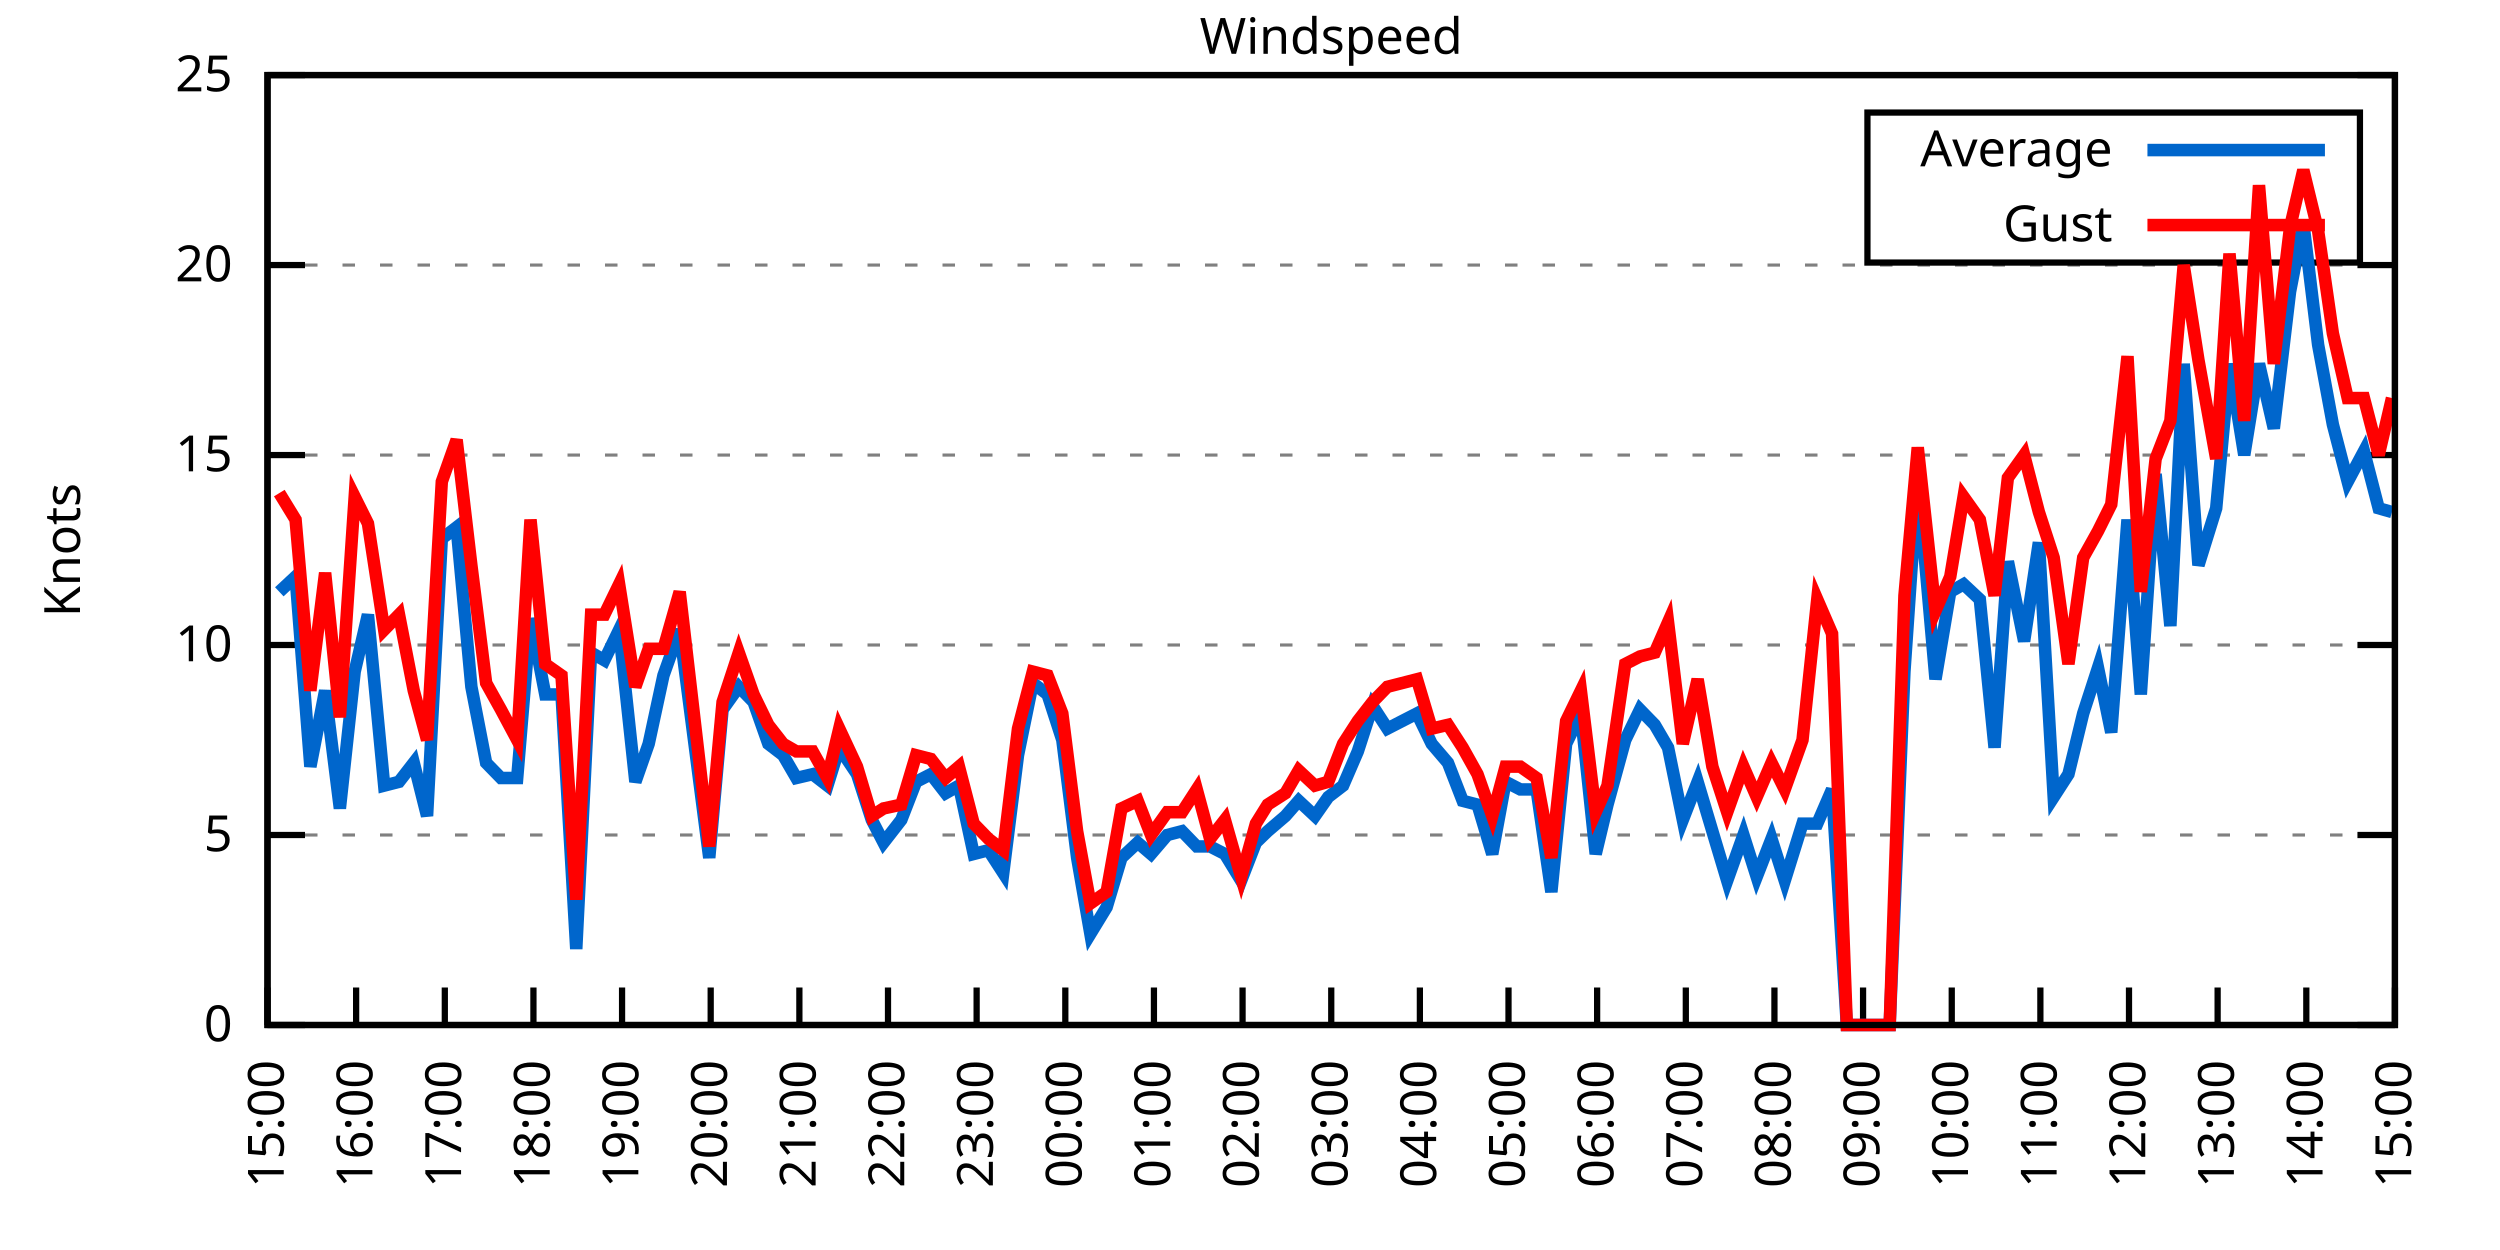
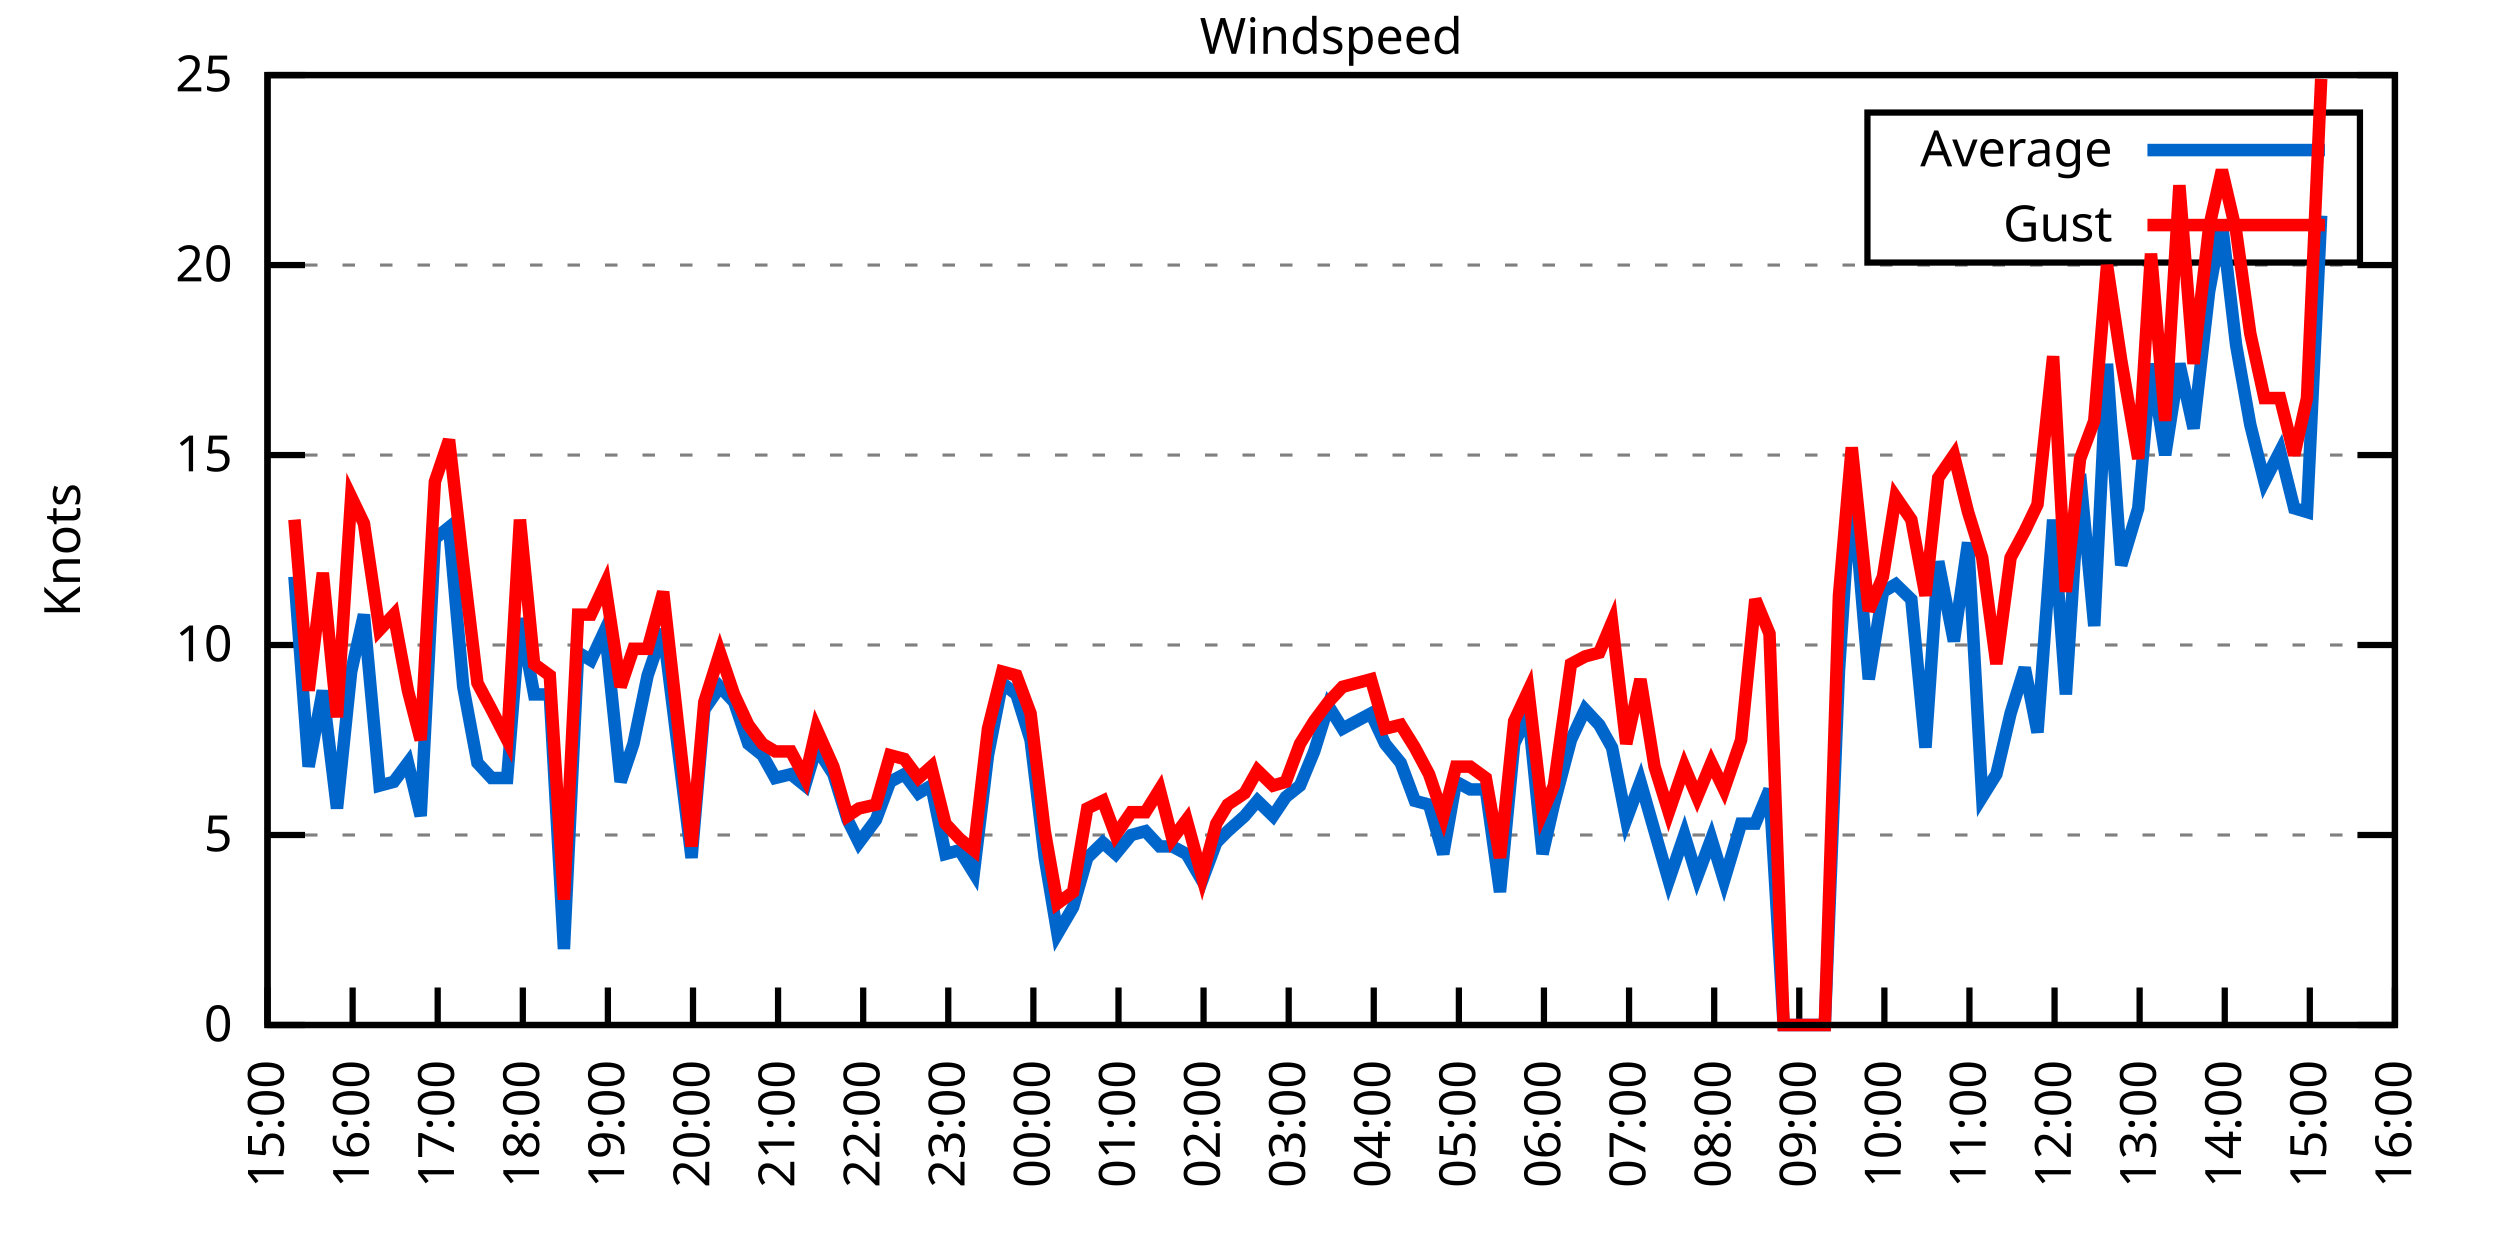
<svg xmlns="http://www.w3.org/2000/svg" xmlns:xlink="http://www.w3.org/1999/xlink" width="400" height="200" viewBox="0 0 400 200">
  <g id="gnuplot_canvas">
    <rect x="0" y="0" width="400" height="200" fill="none" />
    <defs>
      <circle id="gpDot" r="0.5" stroke-width="0.5" stroke="currentColor" />
      <path id="gpPt0" stroke-width="0.333" stroke="currentColor" d="M-1,0 h2 M0,-1 v2" />
      <path id="gpPt1" stroke-width="0.333" stroke="currentColor" d="M-1,-1 L1,1 M1,-1 L-1,1" />
      <path id="gpPt2" stroke-width="0.333" stroke="currentColor" d="M-1,0 L1,0 M0,-1 L0,1 M-1,-1 L1,1 M-1,1 L1,-1" />
      <rect id="gpPt3" stroke-width="0.333" stroke="currentColor" x="-1" y="-1" width="2" height="2" />
      <rect id="gpPt4" stroke-width="0.333" stroke="currentColor" fill="currentColor" x="-1" y="-1" width="2" height="2" />
      <circle id="gpPt5" stroke-width="0.333" stroke="currentColor" cx="0" cy="0" r="1" />
      <use xlink:href="#gpPt5" id="gpPt6" fill="currentColor" stroke="none" />
      <path id="gpPt7" stroke-width="0.333" stroke="currentColor" d="M0,-1.33 L-1.33,0.67 L1.33,0.67 z" />
      <use xlink:href="#gpPt7" id="gpPt8" fill="currentColor" stroke="none" />
      <use xlink:href="#gpPt7" id="gpPt9" stroke="currentColor" transform="rotate(180)" />
      <use xlink:href="#gpPt9" id="gpPt10" fill="currentColor" stroke="none" />
      <use xlink:href="#gpPt3" id="gpPt11" stroke="currentColor" transform="rotate(45)" />
      <use xlink:href="#gpPt11" id="gpPt12" fill="currentColor" stroke="none" />
      <path id="gpPt13" stroke-width="0.333" stroke="currentColor" d="M0,1.330 L1.265,0.411 L0.782,-1.067 L-0.782,-1.076 L-1.265,0.411 z" />
      <use xlink:href="#gpPt13" id="gpPt14" fill="currentColor" stroke="none" />
      <filter id="textbox" filterUnits="objectBoundingBox" x="0" y="0" height="1" width="1">
        <feFlood flood-color="white" flood-opacity="1" result="bgnd" />
        <feComposite in="SourceGraphic" in2="bgnd" operator="atop" />
      </filter>
      <filter id="greybox" filterUnits="objectBoundingBox" x="0" y="0" height="1" width="1">
        <feFlood flood-color="lightgrey" flood-opacity="1" result="grey" />
        <feComposite in="SourceGraphic" in2="grey" operator="atop" />
      </filter>
    </defs>
    <g fill="none" color="white" stroke="currentColor" stroke-width="1.00" stroke-linecap="butt" stroke-linejoin="miter">
</g>
    <g fill="none" color="black" stroke="currentColor" stroke-width="1.00" stroke-linecap="butt" stroke-linejoin="miter">
      <g stroke="none" shape-rendering="crispEdges">
        <polygon fill="rgb(255, 255, 255)" points="42.80,164.00 383.18,164.00 383.18,12.02 42.80,12.02 " />
      </g>
    </g>
    <g fill="none" color="black" stroke="currentColor" stroke-width="1.00" stroke-linecap="butt" stroke-linejoin="miter">
</g>
    <g fill="none" color="black" stroke="black" stroke-width="0.50" stroke-linecap="butt" stroke-linejoin="miter">
</g>
    <g fill="none" color="gray" stroke="currentColor" stroke-width="0.50" stroke-linecap="butt" stroke-linejoin="miter">
      <path stroke="gray" stroke-dasharray="2,4" class="gridline" d="M42.80,164.00 L383.19,164.00  " />
    </g>
    <g fill="none" color="gray" stroke="gray" stroke-width="1.00" stroke-linecap="butt" stroke-linejoin="miter">
</g>
    <g fill="none" color="black" stroke="currentColor" stroke-width="1.00" stroke-linecap="butt" stroke-linejoin="miter">
      <path stroke="black" d="M42.80,164.00 L48.80,164.00 M383.19,164.00 L377.19,164.00  " />
      <g transform="translate(37.20,166.60)" stroke="none" fill="black" font-family="Sans" font-size="8.00" text-anchor="end">
        <text>
          <tspan font-family="Sans"> 0</tspan>
        </text>
      </g>
    </g>
    <g fill="none" color="black" stroke="currentColor" stroke-width="1.00" stroke-linecap="butt" stroke-linejoin="miter">
</g>
    <g fill="none" color="black" stroke="black" stroke-width="0.50" stroke-linecap="butt" stroke-linejoin="miter">
</g>
    <g fill="none" color="gray" stroke="currentColor" stroke-width="0.50" stroke-linecap="butt" stroke-linejoin="miter">
      <path stroke="gray" stroke-dasharray="2,4" class="gridline" d="M42.80,133.60 L383.19,133.60  " />
    </g>
    <g fill="none" color="gray" stroke="gray" stroke-width="1.00" stroke-linecap="butt" stroke-linejoin="miter">
</g>
    <g fill="none" color="black" stroke="currentColor" stroke-width="1.00" stroke-linecap="butt" stroke-linejoin="miter">
      <path stroke="black" d="M42.80,133.60 L48.80,133.60 M383.19,133.60 L377.19,133.60  " />
      <g transform="translate(37.20,136.20)" stroke="none" fill="black" font-family="Sans" font-size="8.00" text-anchor="end">
        <text>
          <tspan font-family="Sans"> 5</tspan>
        </text>
      </g>
    </g>
    <g fill="none" color="black" stroke="currentColor" stroke-width="1.00" stroke-linecap="butt" stroke-linejoin="miter">
</g>
    <g fill="none" color="black" stroke="black" stroke-width="0.50" stroke-linecap="butt" stroke-linejoin="miter">
</g>
    <g fill="none" color="gray" stroke="currentColor" stroke-width="0.50" stroke-linecap="butt" stroke-linejoin="miter">
      <path stroke="gray" stroke-dasharray="2,4" class="gridline" d="M42.80,103.20 L383.19,103.20  " />
    </g>
    <g fill="none" color="gray" stroke="gray" stroke-width="1.00" stroke-linecap="butt" stroke-linejoin="miter">
</g>
    <g fill="none" color="black" stroke="currentColor" stroke-width="1.00" stroke-linecap="butt" stroke-linejoin="miter">
      <path stroke="black" d="M42.80,103.20 L48.80,103.20 M383.19,103.20 L377.19,103.20  " />
      <g transform="translate(37.20,105.80)" stroke="none" fill="black" font-family="Sans" font-size="8.00" text-anchor="end">
        <text>
          <tspan font-family="Sans"> 10</tspan>
        </text>
      </g>
    </g>
    <g fill="none" color="black" stroke="currentColor" stroke-width="1.00" stroke-linecap="butt" stroke-linejoin="miter">
</g>
    <g fill="none" color="black" stroke="black" stroke-width="0.50" stroke-linecap="butt" stroke-linejoin="miter">
</g>
    <g fill="none" color="gray" stroke="currentColor" stroke-width="0.50" stroke-linecap="butt" stroke-linejoin="miter">
      <path stroke="gray" stroke-dasharray="2,4" class="gridline" d="M42.80,72.81 L383.19,72.81  " />
    </g>
    <g fill="none" color="gray" stroke="gray" stroke-width="1.00" stroke-linecap="butt" stroke-linejoin="miter">
</g>
    <g fill="none" color="black" stroke="currentColor" stroke-width="1.00" stroke-linecap="butt" stroke-linejoin="miter">
      <path stroke="black" d="M42.80,72.81 L48.80,72.81 M383.19,72.81 L377.19,72.81  " />
      <g transform="translate(37.20,75.41)" stroke="none" fill="black" font-family="Sans" font-size="8.00" text-anchor="end">
        <text>
          <tspan font-family="Sans"> 15</tspan>
        </text>
      </g>
    </g>
    <g fill="none" color="black" stroke="currentColor" stroke-width="1.00" stroke-linecap="butt" stroke-linejoin="miter">
</g>
    <g fill="none" color="black" stroke="black" stroke-width="0.50" stroke-linecap="butt" stroke-linejoin="miter">
</g>
    <g fill="none" color="gray" stroke="currentColor" stroke-width="0.50" stroke-linecap="butt" stroke-linejoin="miter">
      <path stroke="gray" stroke-dasharray="2,4" class="gridline" d="M42.80,42.41 L383.19,42.41  " />
    </g>
    <g fill="none" color="gray" stroke="gray" stroke-width="1.00" stroke-linecap="butt" stroke-linejoin="miter">
</g>
    <g fill="none" color="black" stroke="currentColor" stroke-width="1.00" stroke-linecap="butt" stroke-linejoin="miter">
      <path stroke="black" d="M42.80,42.41 L48.80,42.41 M383.19,42.41 L377.19,42.41  " />
      <g transform="translate(37.20,45.01)" stroke="none" fill="black" font-family="Sans" font-size="8.00" text-anchor="end">
        <text>
          <tspan font-family="Sans"> 20</tspan>
        </text>
      </g>
    </g>
    <g fill="none" color="black" stroke="currentColor" stroke-width="1.00" stroke-linecap="butt" stroke-linejoin="miter">
</g>
    <g fill="none" color="black" stroke="black" stroke-width="0.50" stroke-linecap="butt" stroke-linejoin="miter">
</g>
    <g fill="none" color="gray" stroke="currentColor" stroke-width="0.50" stroke-linecap="butt" stroke-linejoin="miter">
      <path stroke="gray" stroke-dasharray="2,4" class="gridline" d="M42.80,12.01 L383.19,12.01  " />
    </g>
    <g fill="none" color="gray" stroke="gray" stroke-width="1.00" stroke-linecap="butt" stroke-linejoin="miter">
</g>
    <g fill="none" color="black" stroke="currentColor" stroke-width="1.00" stroke-linecap="butt" stroke-linejoin="miter">
      <path stroke="black" d="M42.80,12.01 L48.80,12.01 M383.19,12.01 L377.19,12.01  " />
      <g transform="translate(37.20,14.61)" stroke="none" fill="black" font-family="Sans" font-size="8.00" text-anchor="end">
        <text>
          <tspan font-family="Sans"> 25</tspan>
        </text>
      </g>
    </g>
    <g fill="none" color="black" stroke="currentColor" stroke-width="1.00" stroke-linecap="butt" stroke-linejoin="miter">
      <path stroke="black" d="M42.80,164.00 L42.80,158.00  " />
      <g transform="translate(45.40,169.60) rotate(270.00)" stroke="none" fill="black" font-family="Sans" font-size="8.00" text-anchor="end">
        <text>
          <tspan font-family="Sans">15:00</tspan>
        </text>
      </g>
    </g>
    <g fill="none" color="black" stroke="currentColor" stroke-width="1.00" stroke-linecap="butt" stroke-linejoin="miter">
-       <path stroke="black" d="M56.98,164.00 L56.98,158.00  " />
-       <g transform="translate(59.58,169.60) rotate(270.00)" stroke="none" fill="black" font-family="Sans" font-size="8.00" text-anchor="end">
+       <path stroke="black" d="M56.42,164.00 L56.42,158.00  " />
+       <g transform="translate(59.02,169.60) rotate(270.00)" stroke="none" fill="black" font-family="Sans" font-size="8.00" text-anchor="end">
        <text>
          <tspan font-family="Sans">16:00</tspan>
        </text>
      </g>
    </g>
    <g fill="none" color="black" stroke="currentColor" stroke-width="1.00" stroke-linecap="butt" stroke-linejoin="miter">
-       <path stroke="black" d="M71.17,164.00 L71.17,158.00  " />
-       <g transform="translate(73.77,169.60) rotate(270.00)" stroke="none" fill="black" font-family="Sans" font-size="8.00" text-anchor="end">
+       <path stroke="black" d="M70.03,164.00 L70.03,158.00  " />
+       <g transform="translate(72.63,169.60) rotate(270.00)" stroke="none" fill="black" font-family="Sans" font-size="8.00" text-anchor="end">
        <text>
          <tspan font-family="Sans">17:00</tspan>
        </text>
      </g>
    </g>
    <g fill="none" color="black" stroke="currentColor" stroke-width="1.00" stroke-linecap="butt" stroke-linejoin="miter">
-       <path stroke="black" d="M85.35,164.00 L85.35,158.00  " />
-       <g transform="translate(87.95,169.60) rotate(270.00)" stroke="none" fill="black" font-family="Sans" font-size="8.00" text-anchor="end">
+       <path stroke="black" d="M83.65,164.00 L83.65,158.00  " />
+       <g transform="translate(86.25,169.60) rotate(270.00)" stroke="none" fill="black" font-family="Sans" font-size="8.00" text-anchor="end">
        <text>
          <tspan font-family="Sans">18:00</tspan>
        </text>
      </g>
    </g>
    <g fill="none" color="black" stroke="currentColor" stroke-width="1.00" stroke-linecap="butt" stroke-linejoin="miter">
-       <path stroke="black" d="M99.53,164.00 L99.53,158.00  " />
-       <g transform="translate(102.13,169.60) rotate(270.00)" stroke="none" fill="black" font-family="Sans" font-size="8.00" text-anchor="end">
+       <path stroke="black" d="M97.26,164.00 L97.26,158.00  " />
+       <g transform="translate(99.86,169.60) rotate(270.00)" stroke="none" fill="black" font-family="Sans" font-size="8.00" text-anchor="end">
        <text>
          <tspan font-family="Sans">19:00</tspan>
        </text>
      </g>
    </g>
    <g fill="none" color="black" stroke="currentColor" stroke-width="1.00" stroke-linecap="butt" stroke-linejoin="miter">
-       <path stroke="black" d="M113.71,164.00 L113.71,158.00  " />
-       <g transform="translate(116.31,169.60) rotate(270.00)" stroke="none" fill="black" font-family="Sans" font-size="8.00" text-anchor="end">
+       <path stroke="black" d="M110.88,164.00 L110.88,158.00  " />
+       <g transform="translate(113.48,169.60) rotate(270.00)" stroke="none" fill="black" font-family="Sans" font-size="8.00" text-anchor="end">
        <text>
          <tspan font-family="Sans">20:00</tspan>
        </text>
      </g>
    </g>
    <g fill="none" color="black" stroke="currentColor" stroke-width="1.00" stroke-linecap="butt" stroke-linejoin="miter">
-       <path stroke="black" d="M127.90,164.00 L127.90,158.00  " />
-       <g transform="translate(130.50,169.60) rotate(270.00)" stroke="none" fill="black" font-family="Sans" font-size="8.00" text-anchor="end">
+       <path stroke="black" d="M124.49,164.00 L124.49,158.00  " />
+       <g transform="translate(127.09,169.60) rotate(270.00)" stroke="none" fill="black" font-family="Sans" font-size="8.00" text-anchor="end">
        <text>
          <tspan font-family="Sans">21:00</tspan>
        </text>
      </g>
    </g>
    <g fill="none" color="black" stroke="currentColor" stroke-width="1.00" stroke-linecap="butt" stroke-linejoin="miter">
-       <path stroke="black" d="M142.08,164.00 L142.08,158.00  " />
-       <g transform="translate(144.68,169.60) rotate(270.00)" stroke="none" fill="black" font-family="Sans" font-size="8.00" text-anchor="end">
+       <path stroke="black" d="M138.11,164.00 L138.11,158.00  " />
+       <g transform="translate(140.71,169.60) rotate(270.00)" stroke="none" fill="black" font-family="Sans" font-size="8.00" text-anchor="end">
        <text>
          <tspan font-family="Sans">22:00</tspan>
        </text>
      </g>
    </g>
    <g fill="none" color="black" stroke="currentColor" stroke-width="1.00" stroke-linecap="butt" stroke-linejoin="miter">
-       <path stroke="black" d="M156.26,164.00 L156.26,158.00  " />
-       <g transform="translate(158.86,169.60) rotate(270.00)" stroke="none" fill="black" font-family="Sans" font-size="8.00" text-anchor="end">
+       <path stroke="black" d="M151.72,164.00 L151.72,158.00  " />
+       <g transform="translate(154.32,169.60) rotate(270.00)" stroke="none" fill="black" font-family="Sans" font-size="8.00" text-anchor="end">
        <text>
          <tspan font-family="Sans">23:00</tspan>
        </text>
      </g>
    </g>
    <g fill="none" color="black" stroke="currentColor" stroke-width="1.00" stroke-linecap="butt" stroke-linejoin="miter">
-       <path stroke="black" d="M170.45,164.00 L170.45,158.00  " />
-       <g transform="translate(173.05,169.60) rotate(270.00)" stroke="none" fill="black" font-family="Sans" font-size="8.00" text-anchor="end">
+       <path stroke="black" d="M165.34,164.00 L165.34,158.00  " />
+       <g transform="translate(167.94,169.60) rotate(270.00)" stroke="none" fill="black" font-family="Sans" font-size="8.00" text-anchor="end">
        <text>
          <tspan font-family="Sans">00:00</tspan>
        </text>
      </g>
    </g>
    <g fill="none" color="black" stroke="currentColor" stroke-width="1.00" stroke-linecap="butt" stroke-linejoin="miter">
-       <path stroke="black" d="M184.63,164.00 L184.63,158.00  " />
-       <g transform="translate(187.23,169.60) rotate(270.00)" stroke="none" fill="black" font-family="Sans" font-size="8.00" text-anchor="end">
+       <path stroke="black" d="M178.96,164.00 L178.96,158.00  " />
+       <g transform="translate(181.56,169.60) rotate(270.00)" stroke="none" fill="black" font-family="Sans" font-size="8.00" text-anchor="end">
        <text>
          <tspan font-family="Sans">01:00</tspan>
        </text>
      </g>
    </g>
    <g fill="none" color="black" stroke="currentColor" stroke-width="1.00" stroke-linecap="butt" stroke-linejoin="miter">
-       <path stroke="black" d="M198.81,164.00 L198.81,158.00  " />
-       <g transform="translate(201.41,169.60) rotate(270.00)" stroke="none" fill="black" font-family="Sans" font-size="8.00" text-anchor="end">
+       <path stroke="black" d="M192.57,164.00 L192.57,158.00  " />
+       <g transform="translate(195.17,169.60) rotate(270.00)" stroke="none" fill="black" font-family="Sans" font-size="8.00" text-anchor="end">
        <text>
          <tspan font-family="Sans">02:00</tspan>
        </text>
      </g>
    </g>
    <g fill="none" color="black" stroke="currentColor" stroke-width="1.00" stroke-linecap="butt" stroke-linejoin="miter">
-       <path stroke="black" d="M213.00,164.00 L213.00,158.00  " />
-       <g transform="translate(215.60,169.60) rotate(270.00)" stroke="none" fill="black" font-family="Sans" font-size="8.00" text-anchor="end">
+       <path stroke="black" d="M206.19,164.00 L206.19,158.00  " />
+       <g transform="translate(208.79,169.60) rotate(270.00)" stroke="none" fill="black" font-family="Sans" font-size="8.00" text-anchor="end">
        <text>
          <tspan font-family="Sans">03:00</tspan>
        </text>
      </g>
    </g>
    <g fill="none" color="black" stroke="currentColor" stroke-width="1.00" stroke-linecap="butt" stroke-linejoin="miter">
-       <path stroke="black" d="M227.18,164.00 L227.18,158.00  " />
-       <g transform="translate(229.78,169.60) rotate(270.00)" stroke="none" fill="black" font-family="Sans" font-size="8.00" text-anchor="end">
+       <path stroke="black" d="M219.80,164.00 L219.80,158.00  " />
+       <g transform="translate(222.40,169.60) rotate(270.00)" stroke="none" fill="black" font-family="Sans" font-size="8.00" text-anchor="end">
        <text>
          <tspan font-family="Sans">04:00</tspan>
        </text>
      </g>
    </g>
    <g fill="none" color="black" stroke="currentColor" stroke-width="1.00" stroke-linecap="butt" stroke-linejoin="miter">
-       <path stroke="black" d="M241.36,164.00 L241.36,158.00  " />
-       <g transform="translate(243.96,169.60) rotate(270.00)" stroke="none" fill="black" font-family="Sans" font-size="8.00" text-anchor="end">
+       <path stroke="black" d="M233.42,164.00 L233.42,158.00  " />
+       <g transform="translate(236.02,169.60) rotate(270.00)" stroke="none" fill="black" font-family="Sans" font-size="8.00" text-anchor="end">
        <text>
          <tspan font-family="Sans">05:00</tspan>
        </text>
      </g>
    </g>
    <g fill="none" color="black" stroke="currentColor" stroke-width="1.00" stroke-linecap="butt" stroke-linejoin="miter">
-       <path stroke="black" d="M255.54,164.00 L255.54,158.00  " />
-       <g transform="translate(258.14,169.60) rotate(270.00)" stroke="none" fill="black" font-family="Sans" font-size="8.00" text-anchor="end">
+       <path stroke="black" d="M247.03,164.00 L247.03,158.00  " />
+       <g transform="translate(249.63,169.60) rotate(270.00)" stroke="none" fill="black" font-family="Sans" font-size="8.00" text-anchor="end">
        <text>
          <tspan font-family="Sans">06:00</tspan>
        </text>
      </g>
    </g>
    <g fill="none" color="black" stroke="currentColor" stroke-width="1.00" stroke-linecap="butt" stroke-linejoin="miter">
-       <path stroke="black" d="M269.73,164.00 L269.73,158.00  " />
-       <g transform="translate(272.33,169.60) rotate(270.00)" stroke="none" fill="black" font-family="Sans" font-size="8.00" text-anchor="end">
+       <path stroke="black" d="M260.65,164.00 L260.65,158.00  " />
+       <g transform="translate(263.25,169.60) rotate(270.00)" stroke="none" fill="black" font-family="Sans" font-size="8.00" text-anchor="end">
        <text>
          <tspan font-family="Sans">07:00</tspan>
        </text>
      </g>
    </g>
    <g fill="none" color="black" stroke="currentColor" stroke-width="1.00" stroke-linecap="butt" stroke-linejoin="miter">
-       <path stroke="black" d="M283.91,164.00 L283.91,158.00  " />
-       <g transform="translate(286.51,169.60) rotate(270.00)" stroke="none" fill="black" font-family="Sans" font-size="8.00" text-anchor="end">
+       <path stroke="black" d="M274.27,164.00 L274.27,158.00  " />
+       <g transform="translate(276.87,169.60) rotate(270.00)" stroke="none" fill="black" font-family="Sans" font-size="8.00" text-anchor="end">
        <text>
          <tspan font-family="Sans">08:00</tspan>
        </text>
      </g>
    </g>
    <g fill="none" color="black" stroke="currentColor" stroke-width="1.00" stroke-linecap="butt" stroke-linejoin="miter">
-       <path stroke="black" d="M298.09,164.00 L298.09,158.00  " />
-       <g transform="translate(300.69,169.60) rotate(270.00)" stroke="none" fill="black" font-family="Sans" font-size="8.00" text-anchor="end">
+       <path stroke="black" d="M287.88,164.00 L287.88,158.00  " />
+       <g transform="translate(290.48,169.60) rotate(270.00)" stroke="none" fill="black" font-family="Sans" font-size="8.00" text-anchor="end">
        <text>
          <tspan font-family="Sans">09:00</tspan>
        </text>
      </g>
    </g>
    <g fill="none" color="black" stroke="currentColor" stroke-width="1.00" stroke-linecap="butt" stroke-linejoin="miter">
-       <path stroke="black" d="M312.28,164.00 L312.28,158.00  " />
-       <g transform="translate(314.88,169.60) rotate(270.00)" stroke="none" fill="black" font-family="Sans" font-size="8.00" text-anchor="end">
+       <path stroke="black" d="M301.50,164.00 L301.50,158.00  " />
+       <g transform="translate(304.10,169.60) rotate(270.00)" stroke="none" fill="black" font-family="Sans" font-size="8.00" text-anchor="end">
        <text>
          <tspan font-family="Sans">10:00</tspan>
        </text>
      </g>
    </g>
    <g fill="none" color="black" stroke="currentColor" stroke-width="1.00" stroke-linecap="butt" stroke-linejoin="miter">
-       <path stroke="black" d="M326.46,164.00 L326.46,158.00  " />
-       <g transform="translate(329.06,169.60) rotate(270.00)" stroke="none" fill="black" font-family="Sans" font-size="8.00" text-anchor="end">
+       <path stroke="black" d="M315.11,164.00 L315.11,158.00  " />
+       <g transform="translate(317.71,169.60) rotate(270.00)" stroke="none" fill="black" font-family="Sans" font-size="8.00" text-anchor="end">
        <text>
          <tspan font-family="Sans">11:00</tspan>
        </text>
      </g>
    </g>
    <g fill="none" color="black" stroke="currentColor" stroke-width="1.00" stroke-linecap="butt" stroke-linejoin="miter">
-       <path stroke="black" d="M340.64,164.00 L340.64,158.00  " />
-       <g transform="translate(343.24,169.60) rotate(270.00)" stroke="none" fill="black" font-family="Sans" font-size="8.00" text-anchor="end">
+       <path stroke="black" d="M328.73,164.00 L328.73,158.00  " />
+       <g transform="translate(331.33,169.60) rotate(270.00)" stroke="none" fill="black" font-family="Sans" font-size="8.00" text-anchor="end">
        <text>
          <tspan font-family="Sans">12:00</tspan>
        </text>
      </g>
    </g>
    <g fill="none" color="black" stroke="currentColor" stroke-width="1.00" stroke-linecap="butt" stroke-linejoin="miter">
-       <path stroke="black" d="M354.82,164.00 L354.82,158.00  " />
-       <g transform="translate(357.42,169.60) rotate(270.00)" stroke="none" fill="black" font-family="Sans" font-size="8.00" text-anchor="end">
+       <path stroke="black" d="M342.34,164.00 L342.34,158.00  " />
+       <g transform="translate(344.94,169.60) rotate(270.00)" stroke="none" fill="black" font-family="Sans" font-size="8.00" text-anchor="end">
        <text>
          <tspan font-family="Sans">13:00</tspan>
        </text>
      </g>
    </g>
    <g fill="none" color="black" stroke="currentColor" stroke-width="1.00" stroke-linecap="butt" stroke-linejoin="miter">
-       <path stroke="black" d="M369.01,164.00 L369.01,158.00  " />
-       <g transform="translate(371.61,169.60) rotate(270.00)" stroke="none" fill="black" font-family="Sans" font-size="8.00" text-anchor="end">
+       <path stroke="black" d="M355.96,164.00 L355.96,158.00  " />
+       <g transform="translate(358.56,169.60) rotate(270.00)" stroke="none" fill="black" font-family="Sans" font-size="8.00" text-anchor="end">
        <text>
          <tspan font-family="Sans">14:00</tspan>
+         </text>
+       </g>
+     </g>
+     <g fill="none" color="black" stroke="currentColor" stroke-width="1.00" stroke-linecap="butt" stroke-linejoin="miter">
+       <path stroke="black" d="M369.57,164.00 L369.57,158.00  " />
+       <g transform="translate(372.17,169.60) rotate(270.00)" stroke="none" fill="black" font-family="Sans" font-size="8.00" text-anchor="end">
+         <text>
+           <tspan font-family="Sans">15:00</tspan>
        </text>
      </g>
    </g>
    <g fill="none" color="black" stroke="currentColor" stroke-width="1.00" stroke-linecap="butt" stroke-linejoin="miter">
      <path stroke="black" d="M383.19,164.00 L383.19,158.00  " />
      <g transform="translate(385.79,169.60) rotate(270.00)" stroke="none" fill="black" font-family="Sans" font-size="8.00" text-anchor="end">
        <text>
-           <tspan font-family="Sans">15:00</tspan>
+           <tspan font-family="Sans">16:00</tspan>
        </text>
      </g>
    </g>
    <g fill="none" color="black" stroke="currentColor" stroke-width="1.00" stroke-linecap="butt" stroke-linejoin="miter">
</g>
    <g fill="none" color="black" stroke="currentColor" stroke-width="1.00" stroke-linecap="butt" stroke-linejoin="miter">
      <path stroke="black" d="M42.80,12.01 L42.80,164.00 L383.19,164.00 L383.19,12.01 L42.80,12.01 Z  " />
    </g>
    <g fill="none" color="black" stroke="currentColor" stroke-width="1.00" stroke-linecap="butt" stroke-linejoin="miter">
</g>
    <g fill="none" color="black" stroke="currentColor" stroke-width="1.00" stroke-linecap="butt" stroke-linejoin="miter">
      <path stroke="black" d="M298.79,42.01 L298.79,18.01 L377.59,18.01 L377.59,42.01 L298.79,42.01 Z  " />
    </g>
    <g id="Windspeed_plot_1">
      <g fill="none" color="white" stroke="black" stroke-width="2.00" stroke-linecap="butt" stroke-linejoin="miter">
</g>
      <g fill="none" color="black" stroke="currentColor" stroke-width="2.00" stroke-linecap="butt" stroke-linejoin="miter">
        <g transform="translate(337.99,26.61)" stroke="none" fill="black" font-family="Sans" font-size="8.00" text-anchor="end">
          <text>
            <tspan font-family="Sans">Average</tspan>
          </text>
        </g>
      </g>
      <g fill="none" color="black" stroke="currentColor" stroke-width="2.00" stroke-linecap="butt" stroke-linejoin="miter">
-         <path stroke="rgb(  0, 102, 204)" d="M343.59,24.01 L371.99,24.01 M44.69,94.69 L47.29,92.26 L49.66,122.66 L52.02,110.50 L54.38,129.35 L56.75,107.46   L58.87,98.34 L61.47,125.70 L63.84,125.09 L66.20,122.05 L68.33,130.56 L70.69,86.18 L73.06,84.36 L75.42,109.89   L77.78,122.05 L80.15,124.48 L82.75,124.48 L84.88,98.95 L87.24,111.11 L89.84,111.11 L92.20,151.84 L94.57,104.42   L96.70,105.64 L99.06,100.77 L101.66,125.09 L103.79,119.01 L106.15,108.07 L108.75,100.77 L113.48,137.25 L115.61,113.54   L118.21,109.89 L120.57,112.32 L122.93,119.01 L125.30,120.83 L127.42,124.48 L130.02,123.87 L132.39,125.70 L134.28,119.62   L137.12,123.87 L139.48,131.17 L141.37,134.82 L144.21,131.17 L146.57,125.09 L148.94,123.87 L151.30,126.91 L153.43,125.70   L155.79,136.64 L158.15,136.03 L160.52,139.68 L162.88,120.83 L165.25,109.28 L167.61,111.11 L169.97,118.40 L172.34,137.25   L174.46,149.41 L177.06,145.15 L179.43,137.25 L182.03,134.82 L184.16,136.64 L186.76,133.60 L189.12,132.99 L191.48,135.43   L193.61,135.43 L195.98,136.64 L198.58,140.90 L200.94,134.82 L202.83,132.99 L205.67,130.56 L207.79,128.13 L210.39,130.56   L212.52,127.52 L214.89,125.70 L217.25,120.23 L219.61,112.93 L221.98,116.58 L226.71,114.15 L229.07,119.01 L231.67,122.05   L234.03,128.13 L236.40,128.74 L238.76,136.64 L240.89,125.09 L243.25,126.31 L245.85,126.31 L248.22,142.72 L250.58,119.01   L252.94,114.15 L255.31,136.64 L257.20,128.74 L260.04,118.40 L262.40,113.54 L264.76,115.97 L266.89,119.62 L269.25,131.17   L271.62,125.09 L273.98,132.99 L276.35,140.90 L278.95,133.60 L281.07,140.29 L283.44,134.21 L285.56,140.90 L288.40,131.78   L290.76,131.78 L293.13,126.31 L295.49,164.00 L297.86,164.00 L299.98,164.00 L302.35,164.00 L304.71,107.46 L306.84,76.45   L309.68,108.68 L312.04,94.69 L314.17,93.48 L316.77,95.91 L319.13,119.62 L321.26,89.83 L323.86,102.60 L326.22,86.79   L328.59,127.52 L330.95,123.87 L333.31,114.15 L335.68,106.85 L337.80,117.19 L340.40,83.14 L342.53,111.11 L344.90,75.85   L347.26,100.16 L349.39,58.21 L351.75,90.44 L354.59,81.32 L356.72,58.21 L359.08,72.81 L361.44,58.21 L363.81,68.55   L366.41,46.66 L368.53,35.72 L370.90,55.18 L373.26,67.94 L375.63,77.06 L378.23,72.20 L380.59,81.32 L382.72,81.93    " />
+         <path stroke="rgb(  0, 102, 204)" d="M343.59,24.01 L371.99,24.01 M47.11,92.26 L49.38,122.66 L51.65,110.50 L53.92,129.35 L56.19,107.46 L58.23,98.34   L60.73,125.70 L63.00,125.09 L65.27,122.05 L67.31,130.56 L69.58,86.18 L71.85,84.36 L74.12,109.89 L76.39,122.05   L78.65,124.48 L81.15,124.48 L83.19,98.95 L85.46,111.11 L87.96,111.11 L90.23,151.84 L92.50,104.42 L94.54,105.64   L96.81,100.77 L99.30,125.09 L101.35,119.01 L103.62,108.07 L106.11,100.77 L110.65,137.25 L112.69,113.54 L115.19,109.89   L117.46,112.32 L119.73,119.01 L122.00,120.83 L124.04,124.48 L126.54,123.87 L128.81,125.70 L130.62,119.62 L133.34,123.87   L135.61,131.17 L137.43,134.82 L140.15,131.17 L142.42,125.09 L144.69,123.87 L146.96,126.91 L149.00,125.70 L151.27,136.64   L153.54,136.03 L155.81,139.68 L158.08,120.83 L160.35,109.28 L162.62,111.11 L164.89,118.40 L167.16,137.25 L169.20,149.41   L171.69,145.15 L173.96,137.25 L176.46,134.82 L178.50,136.64 L181.00,133.60 L183.27,132.99 L185.54,135.43 L187.58,135.43   L189.85,136.64 L192.34,140.90 L194.61,134.82 L196.43,132.99 L199.15,130.56 L201.19,128.13 L203.69,130.56 L205.73,127.52   L208.00,125.70 L210.27,120.23 L212.54,112.93 L214.81,116.58 L219.35,114.15 L221.62,119.01 L224.11,122.05 L226.38,128.13   L228.65,128.74 L230.92,136.64 L232.96,125.09 L235.23,126.31 L237.73,126.31 L240.00,142.72 L242.27,119.01 L244.54,114.15   L246.81,136.64 L248.62,128.74 L251.35,118.40 L253.61,113.54 L255.88,115.97 L257.93,119.62 L260.20,131.17 L262.47,125.09   L264.73,132.99 L267.00,140.90 L269.50,133.60 L271.54,140.29 L273.81,134.21 L275.85,140.90 L278.58,131.78 L280.85,131.78   L283.12,126.31 L285.38,164.00 L287.65,164.00 L289.70,164.00 L291.97,164.00 L294.23,107.46 L296.28,76.45 L299.00,108.68   L301.27,94.69 L303.31,93.48 L305.81,95.91 L308.08,119.62 L310.12,89.83 L312.62,102.60 L314.89,86.79 L317.15,127.52   L319.42,123.87 L321.69,114.15 L323.96,106.85 L326.00,117.19 L328.50,83.14 L330.54,111.11 L332.81,75.85 L335.08,100.16   L337.12,58.21 L339.39,90.44 L342.12,81.32 L344.16,58.21 L346.43,72.81 L348.70,58.21 L350.97,68.55 L353.46,46.66   L355.50,35.72 L357.77,55.18 L360.04,67.94 L362.31,77.06 L364.81,72.20 L367.08,81.32 L369.12,81.93 L371.39,34.50    " />
      </g>
    </g>
    <g id="Windspeed_plot_2">
      <g fill="none" color="black" stroke="currentColor" stroke-width="2.00" stroke-linecap="butt" stroke-linejoin="miter">
        <g transform="translate(337.99,38.61)" stroke="none" fill="black" font-family="Sans" font-size="8.00" text-anchor="end">
          <text>
            <tspan font-family="Sans">Gust</tspan>
          </text>
        </g>
      </g>
      <g fill="none" color="black" stroke="currentColor" stroke-width="2.00" stroke-linecap="butt" stroke-linejoin="miter">
-         <path stroke="rgb(255,   0,   0)" d="M343.59,36.01 L371.99,36.01 M44.69,78.89 L47.29,83.14 L49.66,110.50 L52.02,91.65 L54.38,114.76 L56.75,79.49   L58.87,83.75 L61.47,100.77 L63.84,98.34 L66.20,110.50 L68.33,118.40 L70.69,77.06 L73.06,70.37 L75.42,90.44   L77.78,109.28 L80.15,113.54 L82.75,118.40 L84.88,83.14 L87.24,106.24 L89.84,108.07 L92.20,143.94 L94.57,98.34   L96.70,98.34 L99.06,93.48 L101.66,109.89 L103.79,103.81 L106.15,103.81 L108.75,94.69 L113.48,135.43 L115.61,112.32   L118.21,104.42 L120.57,111.11 L122.93,115.97 L125.30,119.01 L127.42,120.23 L130.02,120.23 L132.39,124.48 L134.28,116.58   L137.12,122.66 L139.48,130.56 L141.37,129.35 L144.21,128.74 L146.57,120.83 L148.94,121.44 L151.30,124.48 L153.43,122.66   L155.79,131.78 L158.15,134.21 L160.52,136.03 L162.88,116.58 L165.25,107.46 L167.61,108.07 L169.97,114.15 L172.34,132.99   L174.46,144.55 L177.06,142.72 L179.43,129.35 L182.03,128.13 L184.16,133.60 L186.76,129.95 L189.12,129.95 L191.48,126.31   L193.61,134.21 L195.98,131.17 L198.58,140.29 L200.94,131.78 L202.83,128.74 L205.67,126.91 L207.79,123.27 L210.39,125.70   L212.52,125.09 L214.89,119.01 L217.25,115.36 L219.61,112.32 L221.98,109.89 L226.71,108.68 L229.07,116.58 L231.67,115.97   L234.03,119.62 L236.40,123.87 L238.76,130.56 L240.89,122.66 L243.25,122.66 L245.85,124.48 L248.22,137.25 L250.58,115.36   L252.94,110.50 L255.31,129.95 L257.20,125.70 L260.04,106.24 L262.40,105.03 L264.76,104.42 L266.89,99.56 L269.25,119.01   L271.62,108.68 L273.98,122.66 L276.35,129.95 L278.95,122.66 L281.07,127.52 L283.44,122.05 L285.56,126.31 L288.40,118.40   L290.76,95.91 L293.13,101.38 L295.49,164.00 L297.86,164.00 L299.98,164.00 L302.35,164.00 L304.71,95.30 L306.84,71.59   L309.68,97.73 L312.04,92.26 L314.17,79.49 L316.77,83.14 L319.13,95.30 L321.26,76.45 L323.86,72.81 L326.22,81.93   L328.59,89.22 L330.95,106.24 L333.31,89.22 L335.68,84.97 L337.80,80.71 L340.40,57.00 L342.53,94.69 L344.90,73.41   L347.26,67.33 L349.39,42.41 L351.75,57.61 L354.59,73.41 L356.72,40.58 L359.08,67.33 L361.44,29.64 L363.81,58.21   L366.41,36.33 L368.53,27.21 L370.90,36.94 L373.26,53.35 L375.63,63.69 L378.23,63.69 L380.59,72.81 L382.72,63.69    " />
+         <path stroke="rgb(255,   0,   0)" d="M343.59,36.01 L371.99,36.01 M47.11,83.14 L49.38,110.50 L51.65,91.65 L53.92,114.76 L56.19,79.49 L58.23,83.75   L60.73,100.77 L63.00,98.34 L65.27,110.50 L67.31,118.40 L69.58,77.06 L71.85,70.37 L74.12,90.44 L76.39,109.28   L78.65,113.54 L81.15,118.40 L83.19,83.14 L85.46,106.24 L87.96,108.07 L90.23,143.94 L92.50,98.34 L94.54,98.34   L96.81,93.48 L99.30,109.89 L101.35,103.81 L103.62,103.81 L106.11,94.69 L110.65,135.43 L112.69,112.32 L115.19,104.42   L117.46,111.11 L119.73,115.97 L122.00,119.01 L124.04,120.23 L126.54,120.23 L128.81,124.48 L130.62,116.58 L133.34,122.66   L135.61,130.56 L137.43,129.35 L140.15,128.74 L142.42,120.83 L144.69,121.44 L146.96,124.48 L149.00,122.66 L151.27,131.78   L153.54,134.21 L155.81,136.03 L158.08,116.58 L160.35,107.46 L162.62,108.07 L164.89,114.15 L167.16,132.99 L169.20,144.55   L171.69,142.72 L173.96,129.35 L176.46,128.13 L178.50,133.60 L181.00,129.95 L183.27,129.95 L185.54,126.31 L187.58,134.21   L189.85,131.17 L192.34,140.29 L194.61,131.78 L196.43,128.74 L199.15,126.91 L201.19,123.27 L203.69,125.70 L205.73,125.09   L208.00,119.01 L210.27,115.36 L212.54,112.32 L214.81,109.89 L219.35,108.68 L221.62,116.58 L224.11,115.97 L226.38,119.62   L228.65,123.87 L230.92,130.56 L232.96,122.66 L235.23,122.66 L237.73,124.48 L240.00,137.25 L242.27,115.36 L244.54,110.50   L246.81,129.95 L248.62,125.70 L251.35,106.24 L253.61,105.03 L255.88,104.42 L257.93,99.56 L260.20,119.01 L262.47,108.68   L264.73,122.66 L267.00,129.95 L269.50,122.66 L271.54,127.52 L273.81,122.05 L275.85,126.31 L278.58,118.40 L280.85,95.91   L283.12,101.38 L285.38,164.00 L287.65,164.00 L289.70,164.00 L291.97,164.00 L294.23,95.30 L296.28,71.59 L299.00,97.73   L301.27,92.26 L303.31,79.49 L305.81,83.14 L308.08,95.30 L310.12,76.45 L312.62,72.81 L314.89,81.93 L317.15,89.22   L319.42,106.24 L321.69,89.22 L323.96,84.97 L326.00,80.71 L328.50,57.00 L330.54,94.69 L332.81,73.41 L335.08,67.33   L337.12,42.41 L339.39,57.61 L342.12,73.41 L344.16,40.58 L346.43,67.33 L348.70,29.64 L350.97,58.21 L353.46,36.33   L355.50,27.21 L357.77,36.94 L360.04,53.35 L362.31,63.69 L364.81,63.69 L367.08,72.81 L369.12,63.69 L371.39,12.62    " />
      </g>
    </g>
    <g fill="none" color="black" stroke="currentColor" stroke-width="2.00" stroke-linecap="butt" stroke-linejoin="miter">
</g>
    <g fill="none" color="black" stroke="black" stroke-width="1.00" stroke-linecap="butt" stroke-linejoin="miter">
</g>
    <g fill="none" color="black" stroke="currentColor" stroke-width="1.00" stroke-linecap="butt" stroke-linejoin="miter">
      <path stroke="black" d="M42.80,12.01 L42.80,164.00 L383.19,164.00 L383.19,12.01 L42.80,12.01 Z  " />
      <g transform="translate(12.80,88.01) rotate(270.00)" stroke="none" fill="black" font-family="Sans" font-size="8.00" text-anchor="middle">
        <text>
          <tspan font-family="Sans">Knots</tspan>
        </text>
      </g>
    </g>
    <g fill="none" color="black" stroke="currentColor" stroke-width="1.00" stroke-linecap="butt" stroke-linejoin="miter">
</g>
    <g fill="none" color="black" stroke="currentColor" stroke-width="1.00" stroke-linecap="butt" stroke-linejoin="miter">
      <g transform="translate(212.99,8.61)" stroke="none" fill="black" font-family="Sans" font-size="8.00" text-anchor="middle">
        <text>
          <tspan font-family="Sans">Windspeed</tspan>
        </text>
      </g>
    </g>
    <g fill="none" color="black" stroke="currentColor" stroke-width="1.00" stroke-linecap="butt" stroke-linejoin="miter">
</g>
  </g>
</svg>
